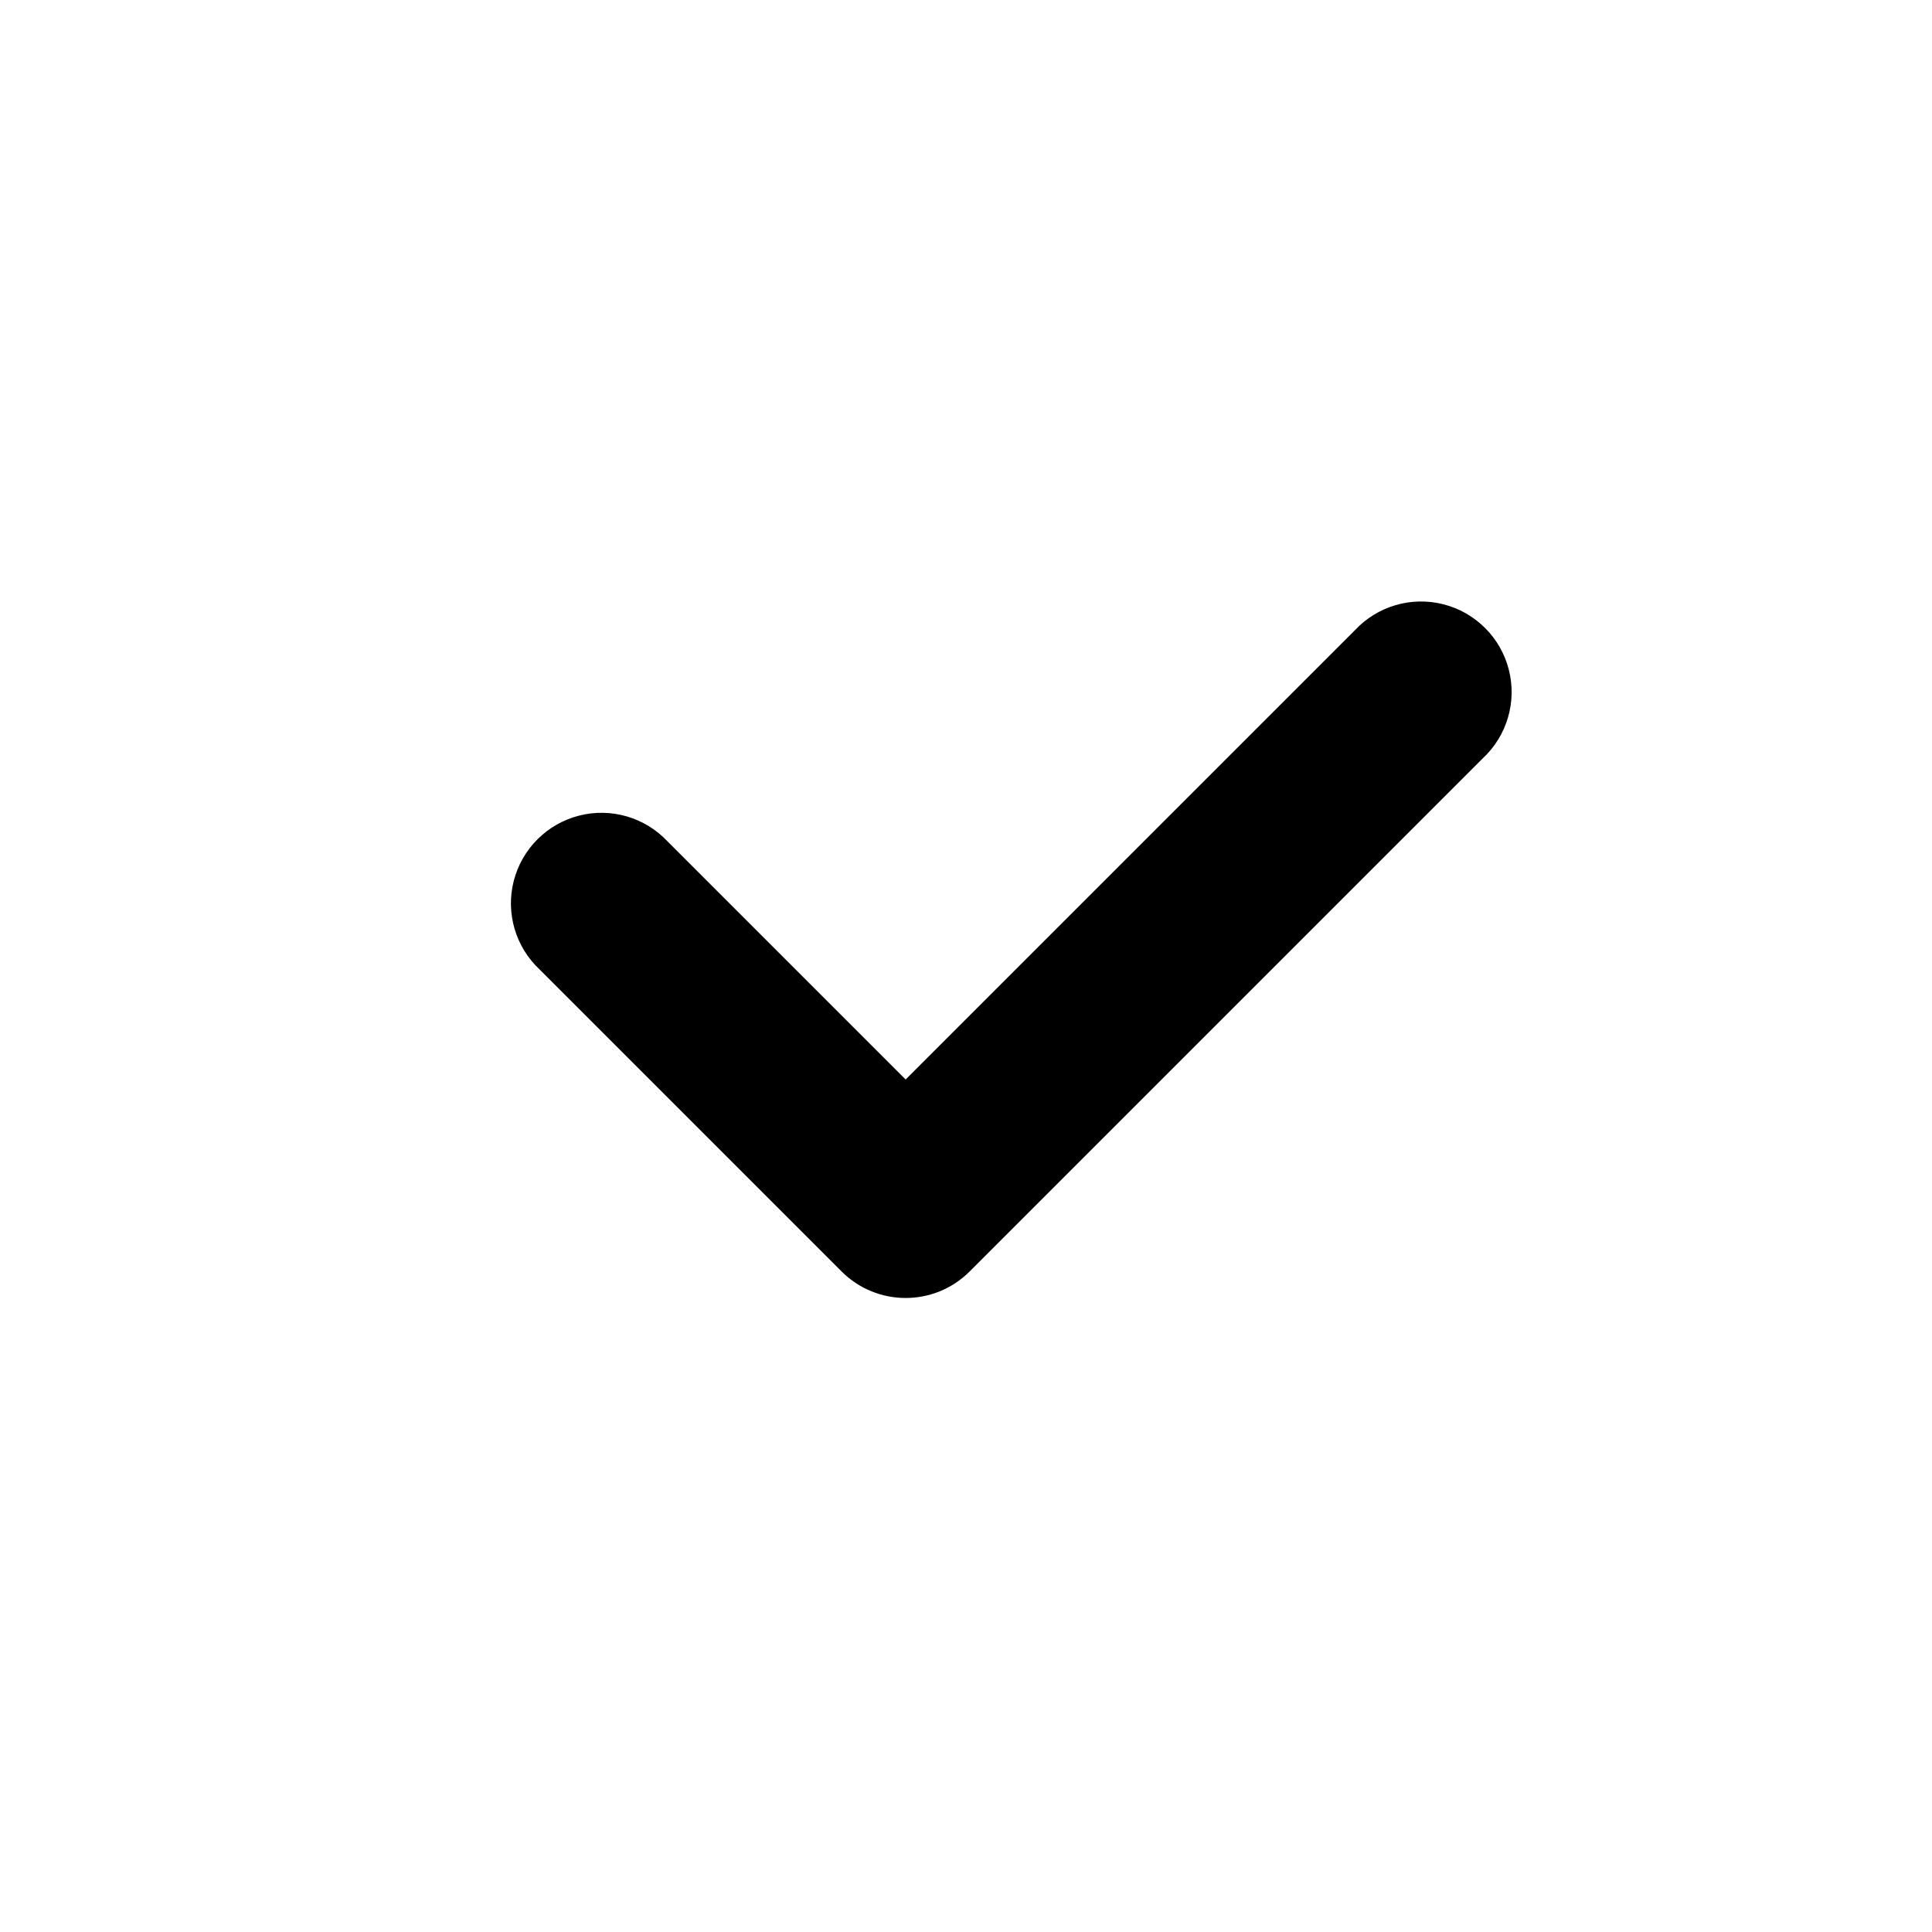
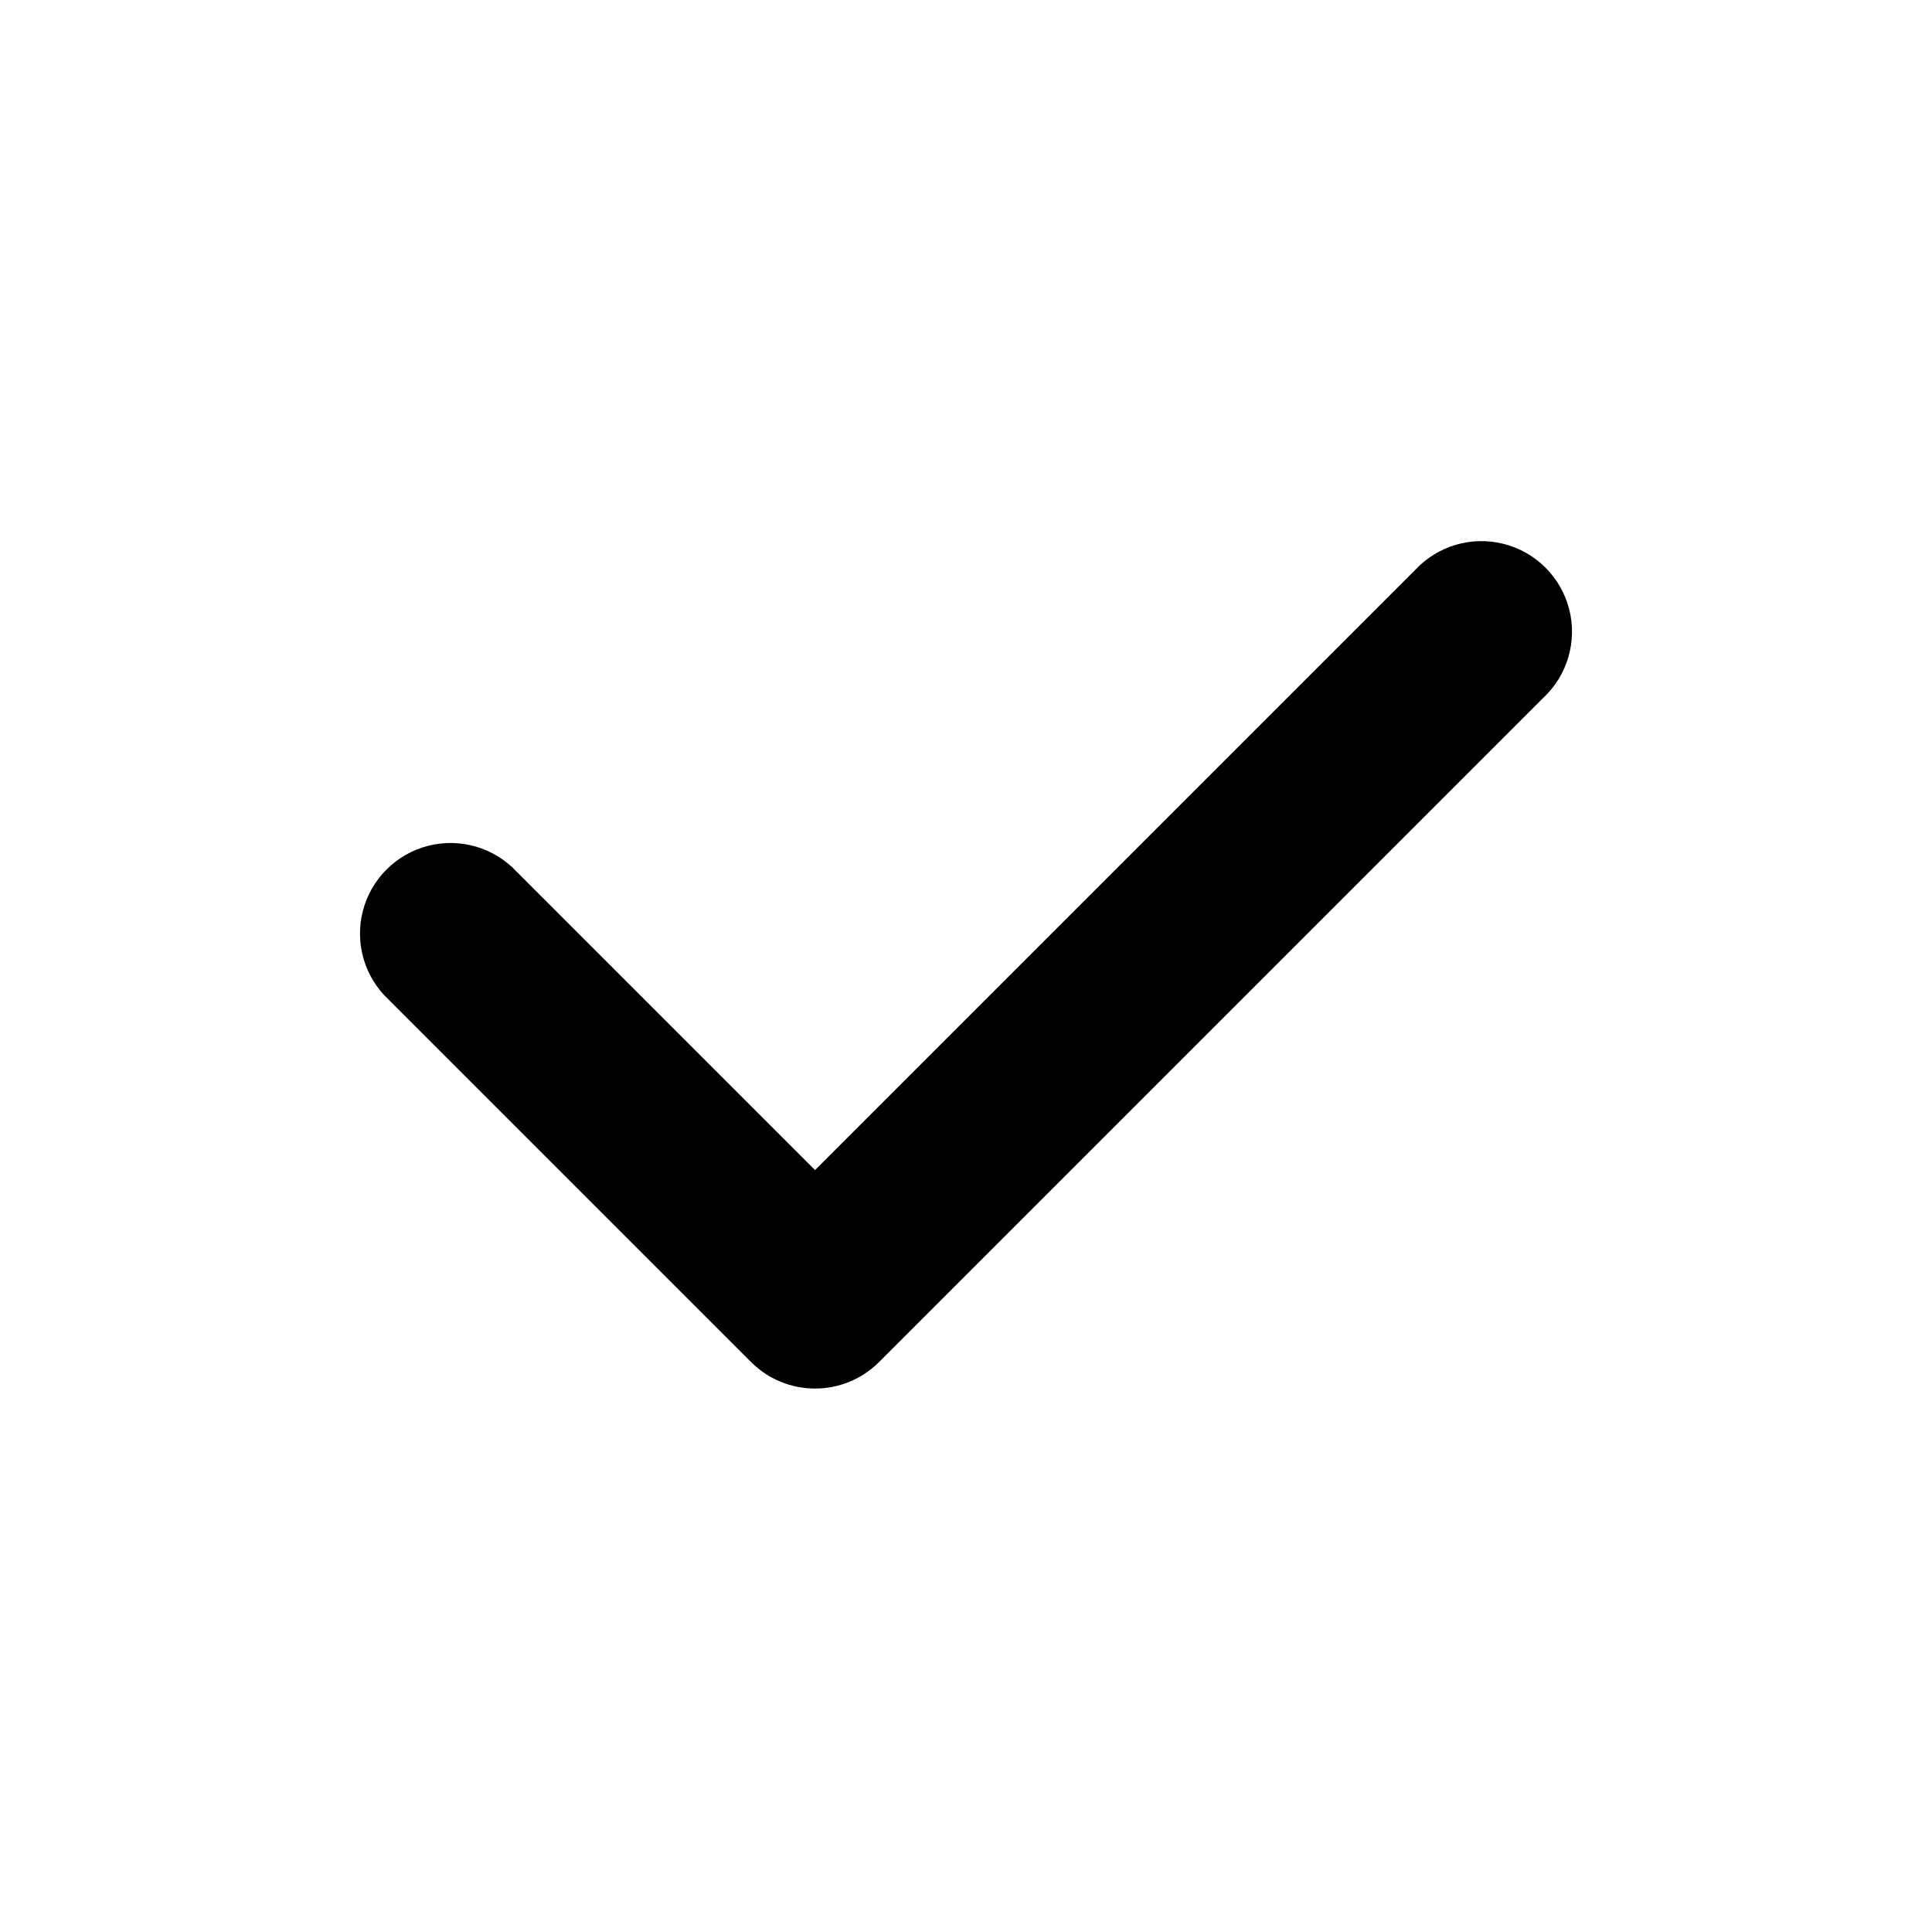
<svg xmlns="http://www.w3.org/2000/svg" viewBox="0 0 16 16">
-   <path d="M11.22 5.22a.75.75 0 1 1 1.06 1.06l-4.25 4.25a.75.75 0 0 1-1.06 0l-2.5-2.5a.75.75 0 1 1 1.06-1.06L7.5 8.94z" />
+   <path d="M11.72 4.72a.75.75 0 1 1 1.06 1.06l-5.5 5.5a.75.75 0 0 1-1.06 0l-3-3a.75.75 0 1 1 1.06-1.06l2.47 2.47z" />
</svg>
